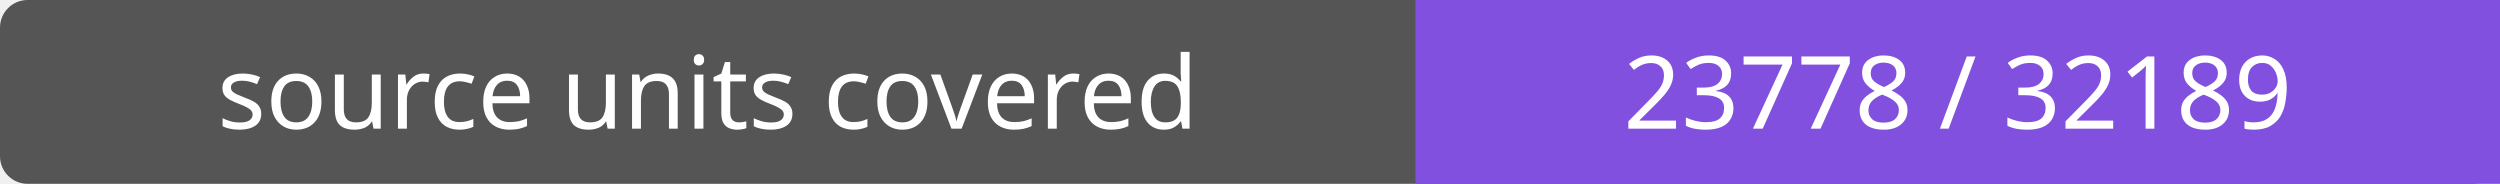
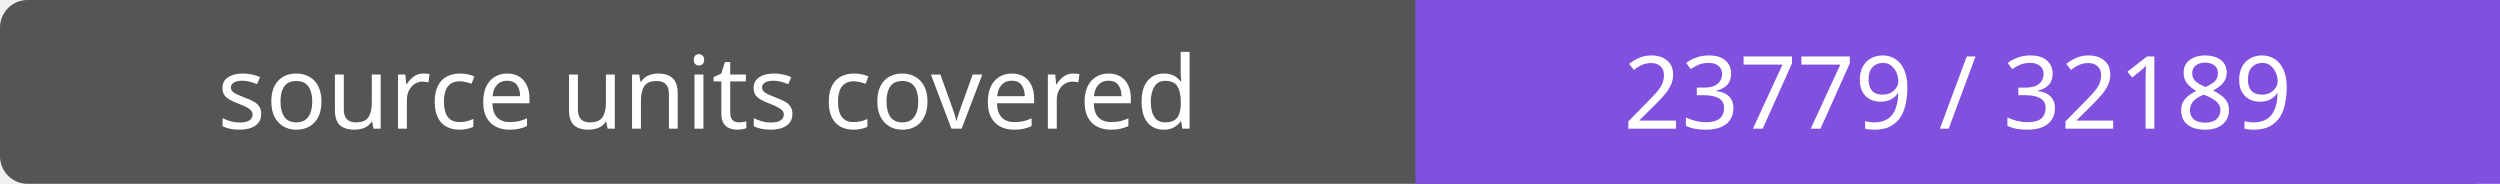
- <svg xmlns="http://www.w3.org/2000/svg" width="272" height="20" role="img" aria-label="source units covered: 23778 / 32189">
+ <svg xmlns="http://www.w3.org/2000/svg" width="272" height="20" role="img" aria-label="source units covered: 23779 / 32189">
  <rect width="272" height="20" rx="3" fill="#555" />
  <path fill="#8250df" d="M154 0h118v20H154z" />
  <g fill="#fff" text-anchor="middle" font-family="Verdana,sans-serif" font-size="11">
    <text x="77.0" y="14">source units covered</text>
-     <text x="213.0" y="14">23778 / 32189</text>
+     <text x="213.0" y="14">23779 / 32189</text>
  </g>
</svg>
